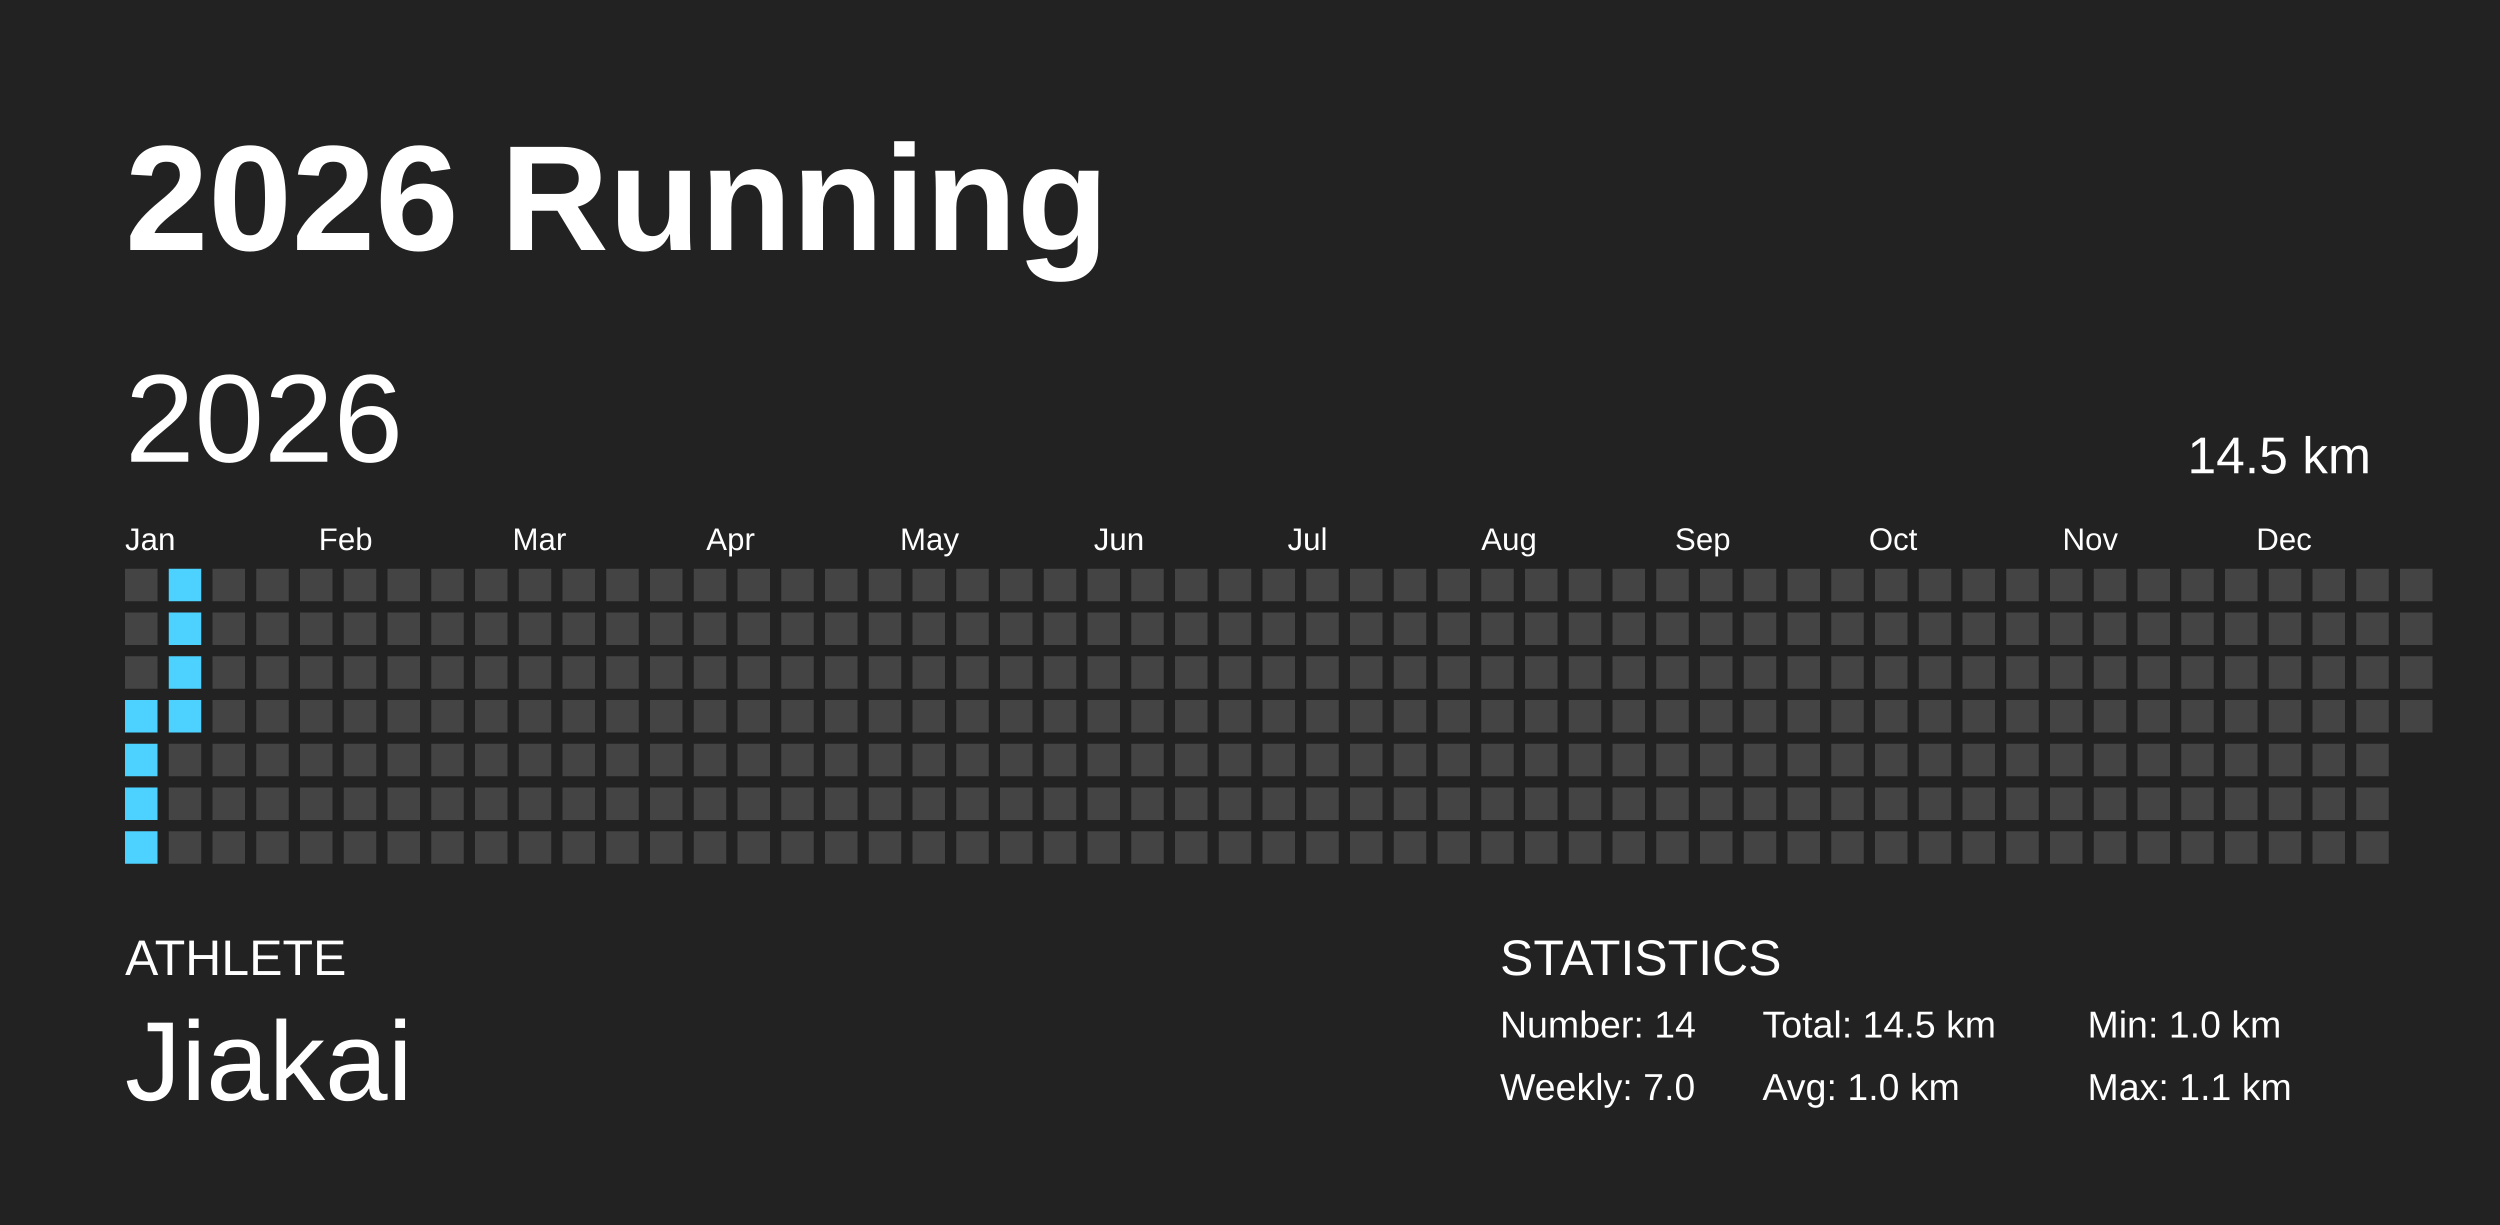
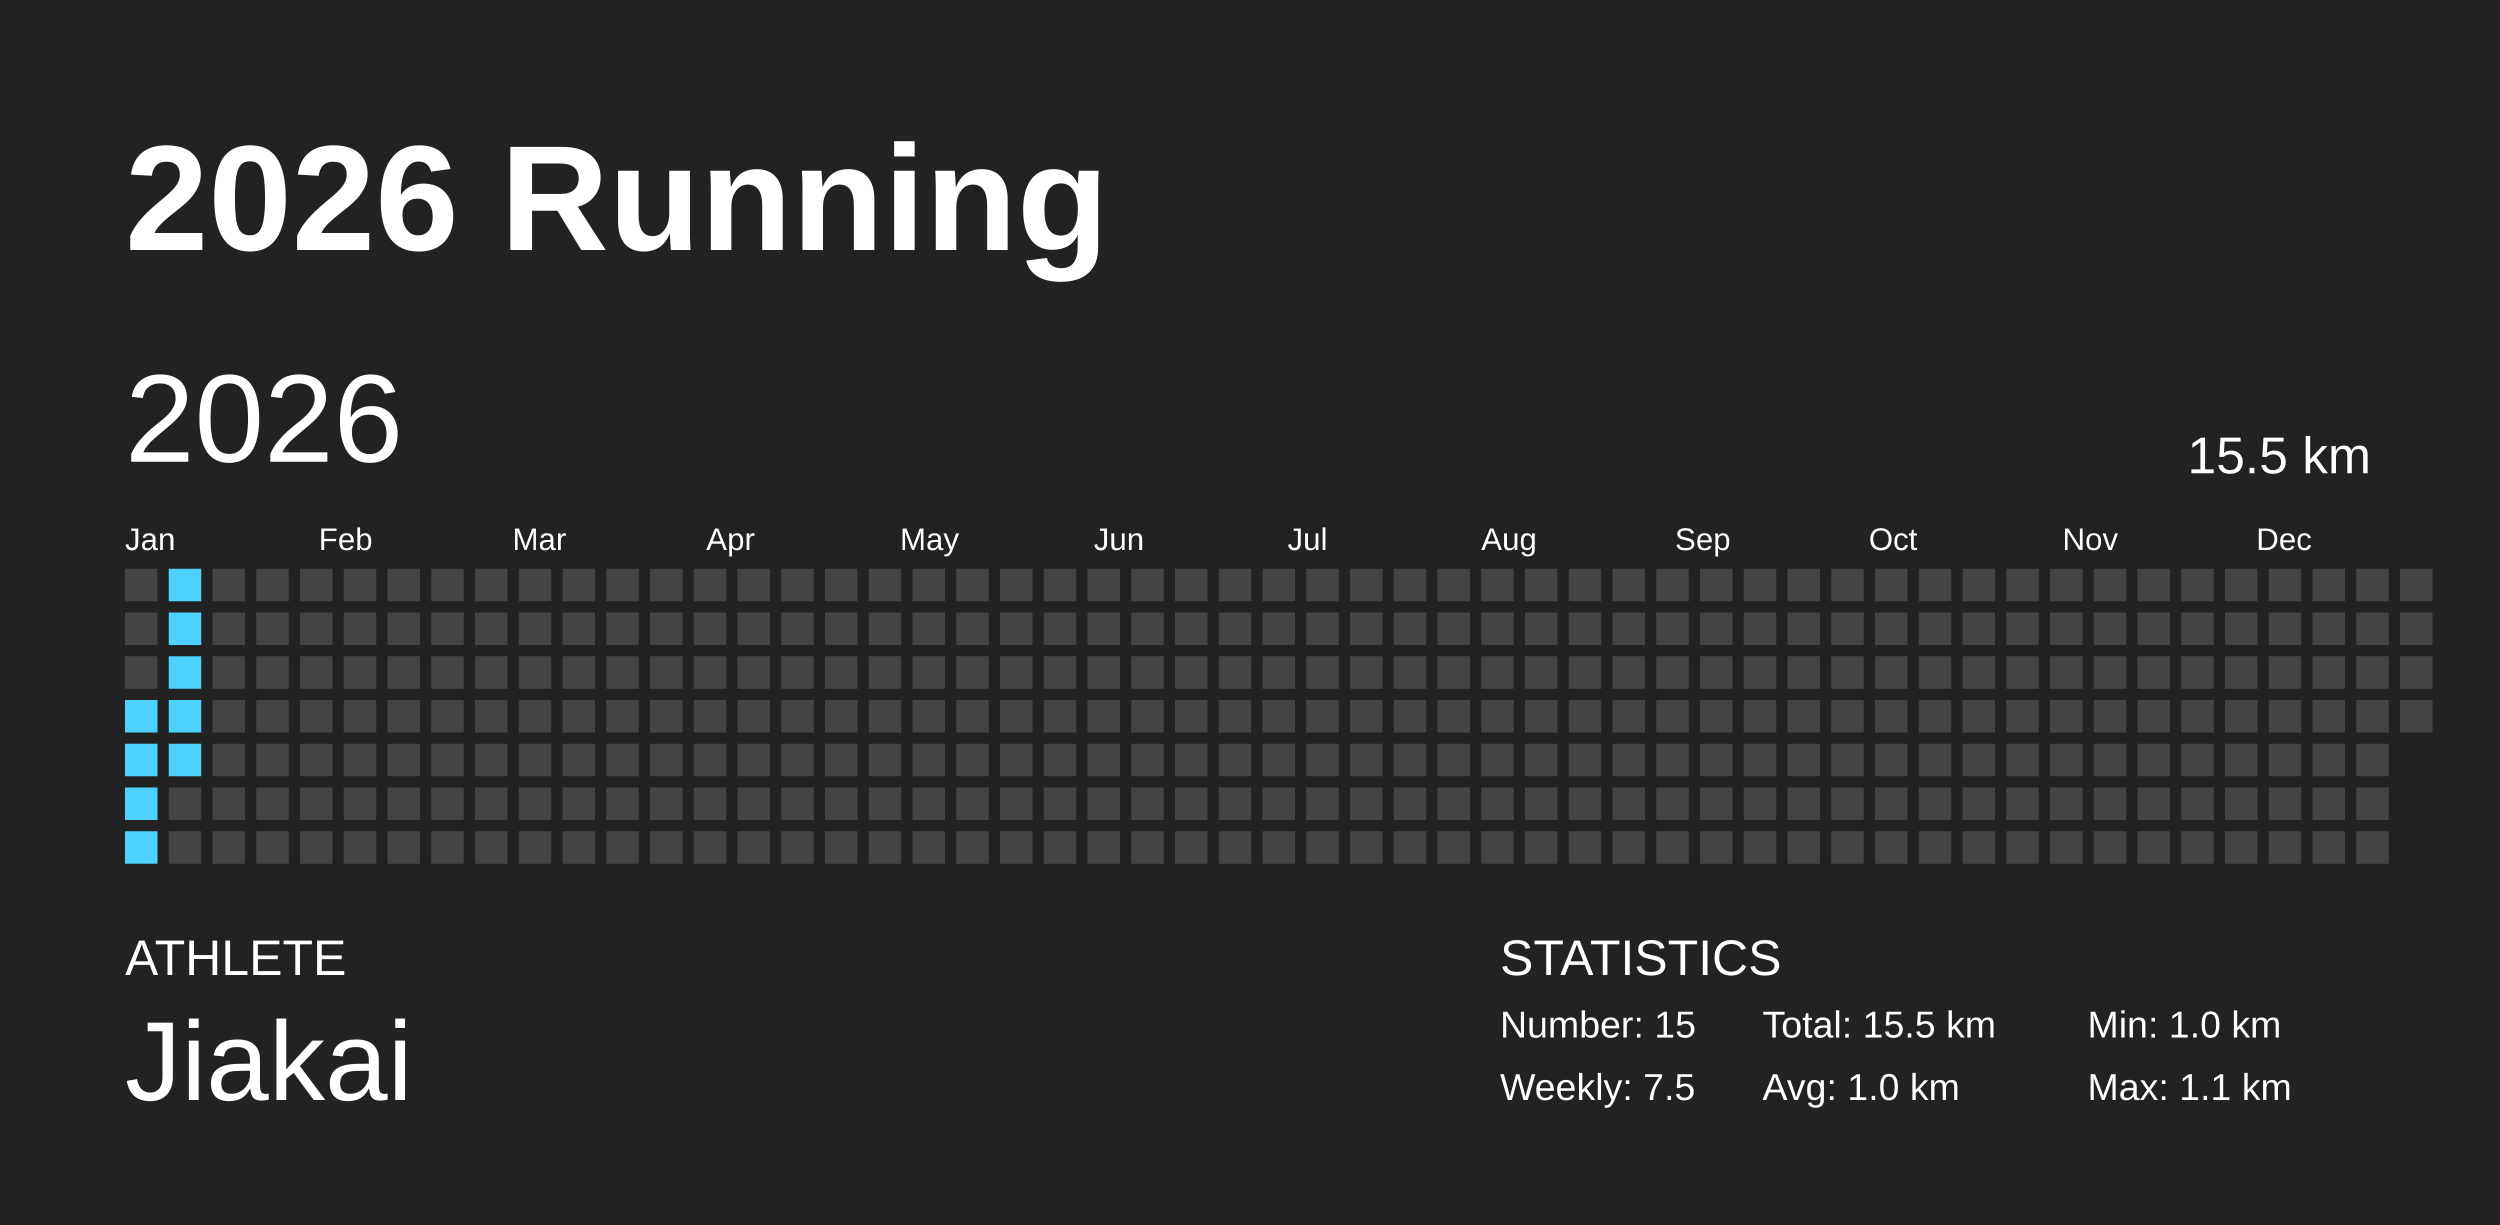
<svg xmlns="http://www.w3.org/2000/svg" baseProfile="full" height="98mm" version="1.1" viewBox="0,0,200,98" width="200mm">
  <defs />
  <rect fill="#222222" height="98" width="200" x="0" y="0" />
  <text fill="#FFFFFF" style="font-size:12px; font-family:Arial; font-weight:bold;" x="10" y="20">2026 Running</text>
  <text fill="#FFFFFF" style="font-size:4px; font-family:Arial" x="10" y="78">ATHLETE</text>
  <text fill="#FFFFFF" style="font-size:9px; font-family:Arial" x="10" y="88">Jiakai</text>
  <text fill="#FFFFFF" style="font-size:4px; font-family:Arial" x="120" y="78">STATISTICS</text>
-   <text fill="#FFFFFF" style="font-size:3px; font-family:Arial" x="120" y="83">Number: 14</text>
-   <text fill="#FFFFFF" style="font-size:3px; font-family:Arial" x="120" y="88">Weekly: 7.0</text>
-   <text fill="#FFFFFF" style="font-size:3px; font-family:Arial" x="141" y="83">Total: 14.5 km</text>
+   <text fill="#FFFFFF" style="font-size:3px; font-family:Arial" x="120" y="83">Number: 15</text>
+   <text fill="#FFFFFF" style="font-size:3px; font-family:Arial" x="120" y="88">Weekly: 7.5</text>
+   <text fill="#FFFFFF" style="font-size:3px; font-family:Arial" x="141" y="83">Total: 15.5 km</text>
  <text fill="#FFFFFF" style="font-size:3px; font-family:Arial" x="141" y="88">Avg: 1.0 km</text>
  <text fill="#FFFFFF" style="font-size:3px; font-family:Arial" x="167" y="83">Min: 1.0 km</text>
  <text fill="#FFFFFF" style="font-size:3px; font-family:Arial" x="167" y="88">Max: 1.1 km</text>
  <text dominant-baseline="hanging" fill="#FFFFFF" style="font-size:10.0px; font-family:Arial;" x="10" y="30">2026</text>
-   <text dominant-baseline="hanging" fill="#FFFFFF" style="font-size:4.125px; font-family:Arial;" x="175" y="35">14.5 km</text>
+   <text dominant-baseline="hanging" fill="#FFFFFF" style="font-size:4.125px; font-family:Arial;" x="175" y="35">15.5 km</text>
  <text fill="#FFFFFF" style="font-size:2.5px; font-family:Arial" x="10.0" y="44">Jan</text>
  <text fill="#FFFFFF" style="font-size:2.5px; font-family:Arial" x="25.5" y="44">Feb</text>
  <text fill="#FFFFFF" style="font-size:2.5px; font-family:Arial" x="41.0" y="44">Mar</text>
  <text fill="#FFFFFF" style="font-size:2.5px; font-family:Arial" x="56.5" y="44">Apr</text>
  <text fill="#FFFFFF" style="font-size:2.5px; font-family:Arial" x="72.0" y="44">May</text>
  <text fill="#FFFFFF" style="font-size:2.5px; font-family:Arial" x="87.5" y="44">Jun</text>
  <text fill="#FFFFFF" style="font-size:2.5px; font-family:Arial" x="103.0" y="44">Jul</text>
  <text fill="#FFFFFF" style="font-size:2.5px; font-family:Arial" x="118.5" y="44">Aug</text>
  <text fill="#FFFFFF" style="font-size:2.5px; font-family:Arial" x="134.0" y="44">Sep</text>
  <text fill="#FFFFFF" style="font-size:2.5px; font-family:Arial" x="149.5" y="44">Oct</text>
  <text fill="#FFFFFF" style="font-size:2.5px; font-family:Arial" x="165.0" y="44">Nov</text>
  <text fill="#FFFFFF" style="font-size:2.5px; font-family:Arial" x="180.5" y="44">Dec</text>
  <rect fill="#444444" height="2.6" width="2.6" x="10.0" y="45.5" />
  <rect fill="#444444" height="2.6" width="2.6" x="10.0" y="49.0" />
  <rect fill="#444444" height="2.6" width="2.6" x="10.0" y="52.5" />
  <rect fill="#4dd2ff" height="2.6" width="2.6" x="10.0" y="56.0" />
  <rect fill="#4dd2ff" height="2.6" width="2.6" x="10.0" y="59.5" />
  <rect fill="#4dd2ff" height="2.6" width="2.6" x="10.0" y="63.0" />
  <rect fill="#4dd2ff" height="2.6" width="2.6" x="10.0" y="66.5" />
  <rect fill="#4dd2ff" height="2.6" width="2.6" x="13.5" y="45.5" />
  <rect fill="#4dd2ff" height="2.6" width="2.6" x="13.5" y="49.0" />
  <rect fill="#4dd2ff" height="2.6" width="2.6" x="13.5" y="52.5" />
  <rect fill="#4dd2ff" height="2.6" width="2.6" x="13.5" y="56.0" />
-   <rect fill="#444444" height="2.6" width="2.6" x="13.5" y="59.5" />
+   <rect fill="#4dd2ff" height="2.6" width="2.6" x="13.5" y="59.5" />
  <rect fill="#444444" height="2.6" width="2.6" x="13.5" y="63.0" />
  <rect fill="#444444" height="2.6" width="2.6" x="13.5" y="66.5" />
  <rect fill="#444444" height="2.6" width="2.6" x="17.0" y="45.5" />
  <rect fill="#444444" height="2.6" width="2.6" x="17.0" y="49.0" />
  <rect fill="#444444" height="2.6" width="2.6" x="17.0" y="52.5" />
  <rect fill="#444444" height="2.6" width="2.6" x="17.0" y="56.0" />
  <rect fill="#444444" height="2.6" width="2.6" x="17.0" y="59.5" />
  <rect fill="#444444" height="2.6" width="2.6" x="17.0" y="63.0" />
  <rect fill="#444444" height="2.6" width="2.6" x="17.0" y="66.5" />
  <rect fill="#444444" height="2.6" width="2.6" x="20.5" y="45.5" />
  <rect fill="#444444" height="2.6" width="2.6" x="20.5" y="49.0" />
  <rect fill="#444444" height="2.6" width="2.6" x="20.5" y="52.5" />
  <rect fill="#444444" height="2.6" width="2.6" x="20.5" y="56.0" />
  <rect fill="#444444" height="2.6" width="2.6" x="20.5" y="59.5" />
  <rect fill="#444444" height="2.6" width="2.6" x="20.5" y="63.0" />
  <rect fill="#444444" height="2.6" width="2.6" x="20.5" y="66.5" />
  <rect fill="#444444" height="2.6" width="2.6" x="24.0" y="45.5" />
  <rect fill="#444444" height="2.6" width="2.6" x="24.0" y="49.0" />
  <rect fill="#444444" height="2.6" width="2.6" x="24.0" y="52.5" />
  <rect fill="#444444" height="2.6" width="2.6" x="24.0" y="56.0" />
  <rect fill="#444444" height="2.6" width="2.6" x="24.0" y="59.5" />
  <rect fill="#444444" height="2.6" width="2.6" x="24.0" y="63.0" />
  <rect fill="#444444" height="2.6" width="2.6" x="24.0" y="66.5" />
  <rect fill="#444444" height="2.6" width="2.6" x="27.5" y="45.5" />
  <rect fill="#444444" height="2.6" width="2.6" x="27.5" y="49.0" />
  <rect fill="#444444" height="2.6" width="2.6" x="27.5" y="52.5" />
  <rect fill="#444444" height="2.6" width="2.6" x="27.5" y="56.0" />
  <rect fill="#444444" height="2.6" width="2.6" x="27.5" y="59.5" />
  <rect fill="#444444" height="2.6" width="2.6" x="27.5" y="63.0" />
  <rect fill="#444444" height="2.6" width="2.6" x="27.5" y="66.5" />
  <rect fill="#444444" height="2.6" width="2.6" x="31.0" y="45.5" />
  <rect fill="#444444" height="2.6" width="2.6" x="31.0" y="49.0" />
  <rect fill="#444444" height="2.6" width="2.6" x="31.0" y="52.5" />
  <rect fill="#444444" height="2.6" width="2.6" x="31.0" y="56.0" />
  <rect fill="#444444" height="2.6" width="2.6" x="31.0" y="59.5" />
  <rect fill="#444444" height="2.6" width="2.6" x="31.0" y="63.0" />
  <rect fill="#444444" height="2.6" width="2.6" x="31.0" y="66.5" />
  <rect fill="#444444" height="2.6" width="2.6" x="34.5" y="45.5" />
  <rect fill="#444444" height="2.6" width="2.6" x="34.5" y="49.0" />
  <rect fill="#444444" height="2.6" width="2.6" x="34.5" y="52.5" />
  <rect fill="#444444" height="2.6" width="2.6" x="34.5" y="56.0" />
  <rect fill="#444444" height="2.6" width="2.6" x="34.5" y="59.5" />
  <rect fill="#444444" height="2.6" width="2.6" x="34.5" y="63.0" />
  <rect fill="#444444" height="2.6" width="2.6" x="34.5" y="66.5" />
  <rect fill="#444444" height="2.6" width="2.6" x="38.0" y="45.5" />
  <rect fill="#444444" height="2.6" width="2.6" x="38.0" y="49.0" />
  <rect fill="#444444" height="2.6" width="2.6" x="38.0" y="52.5" />
  <rect fill="#444444" height="2.6" width="2.6" x="38.0" y="56.0" />
  <rect fill="#444444" height="2.6" width="2.6" x="38.0" y="59.5" />
  <rect fill="#444444" height="2.6" width="2.6" x="38.0" y="63.0" />
  <rect fill="#444444" height="2.6" width="2.6" x="38.0" y="66.5" />
  <rect fill="#444444" height="2.6" width="2.6" x="41.5" y="45.5" />
  <rect fill="#444444" height="2.6" width="2.6" x="41.5" y="49.0" />
  <rect fill="#444444" height="2.6" width="2.6" x="41.5" y="52.5" />
  <rect fill="#444444" height="2.6" width="2.6" x="41.5" y="56.0" />
  <rect fill="#444444" height="2.6" width="2.6" x="41.5" y="59.5" />
  <rect fill="#444444" height="2.6" width="2.6" x="41.5" y="63.0" />
  <rect fill="#444444" height="2.6" width="2.6" x="41.5" y="66.5" />
  <rect fill="#444444" height="2.6" width="2.6" x="45.0" y="45.5" />
  <rect fill="#444444" height="2.6" width="2.6" x="45.0" y="49.0" />
  <rect fill="#444444" height="2.6" width="2.6" x="45.0" y="52.5" />
  <rect fill="#444444" height="2.6" width="2.6" x="45.0" y="56.0" />
  <rect fill="#444444" height="2.6" width="2.6" x="45.0" y="59.5" />
  <rect fill="#444444" height="2.6" width="2.6" x="45.0" y="63.0" />
  <rect fill="#444444" height="2.6" width="2.6" x="45.0" y="66.5" />
  <rect fill="#444444" height="2.6" width="2.6" x="48.5" y="45.5" />
  <rect fill="#444444" height="2.6" width="2.6" x="48.5" y="49.0" />
  <rect fill="#444444" height="2.6" width="2.6" x="48.5" y="52.5" />
  <rect fill="#444444" height="2.6" width="2.6" x="48.5" y="56.0" />
  <rect fill="#444444" height="2.6" width="2.6" x="48.5" y="59.5" />
  <rect fill="#444444" height="2.6" width="2.6" x="48.5" y="63.0" />
  <rect fill="#444444" height="2.6" width="2.6" x="48.5" y="66.5" />
  <rect fill="#444444" height="2.6" width="2.6" x="52.0" y="45.5" />
  <rect fill="#444444" height="2.6" width="2.6" x="52.0" y="49.0" />
  <rect fill="#444444" height="2.6" width="2.6" x="52.0" y="52.5" />
  <rect fill="#444444" height="2.6" width="2.6" x="52.0" y="56.0" />
  <rect fill="#444444" height="2.6" width="2.6" x="52.0" y="59.5" />
  <rect fill="#444444" height="2.6" width="2.6" x="52.0" y="63.0" />
  <rect fill="#444444" height="2.6" width="2.6" x="52.0" y="66.5" />
  <rect fill="#444444" height="2.6" width="2.6" x="55.5" y="45.5" />
  <rect fill="#444444" height="2.6" width="2.6" x="55.5" y="49.0" />
  <rect fill="#444444" height="2.6" width="2.6" x="55.5" y="52.5" />
  <rect fill="#444444" height="2.6" width="2.6" x="55.5" y="56.0" />
  <rect fill="#444444" height="2.6" width="2.6" x="55.5" y="59.5" />
  <rect fill="#444444" height="2.6" width="2.6" x="55.5" y="63.0" />
  <rect fill="#444444" height="2.6" width="2.6" x="55.5" y="66.5" />
  <rect fill="#444444" height="2.6" width="2.6" x="59.0" y="45.5" />
  <rect fill="#444444" height="2.6" width="2.6" x="59.0" y="49.0" />
  <rect fill="#444444" height="2.6" width="2.6" x="59.0" y="52.5" />
  <rect fill="#444444" height="2.6" width="2.6" x="59.0" y="56.0" />
  <rect fill="#444444" height="2.6" width="2.6" x="59.0" y="59.5" />
  <rect fill="#444444" height="2.6" width="2.6" x="59.0" y="63.0" />
  <rect fill="#444444" height="2.6" width="2.6" x="59.0" y="66.5" />
  <rect fill="#444444" height="2.6" width="2.6" x="62.5" y="45.5" />
  <rect fill="#444444" height="2.6" width="2.6" x="62.5" y="49.0" />
  <rect fill="#444444" height="2.6" width="2.6" x="62.5" y="52.5" />
  <rect fill="#444444" height="2.6" width="2.6" x="62.5" y="56.0" />
  <rect fill="#444444" height="2.6" width="2.6" x="62.5" y="59.5" />
  <rect fill="#444444" height="2.6" width="2.6" x="62.5" y="63.0" />
  <rect fill="#444444" height="2.6" width="2.6" x="62.5" y="66.5" />
  <rect fill="#444444" height="2.6" width="2.6" x="66.0" y="45.5" />
  <rect fill="#444444" height="2.6" width="2.6" x="66.0" y="49.0" />
  <rect fill="#444444" height="2.6" width="2.6" x="66.0" y="52.5" />
  <rect fill="#444444" height="2.6" width="2.6" x="66.0" y="56.0" />
  <rect fill="#444444" height="2.6" width="2.6" x="66.0" y="59.5" />
  <rect fill="#444444" height="2.6" width="2.6" x="66.0" y="63.0" />
  <rect fill="#444444" height="2.6" width="2.6" x="66.0" y="66.5" />
  <rect fill="#444444" height="2.6" width="2.6" x="69.5" y="45.5" />
  <rect fill="#444444" height="2.6" width="2.6" x="69.5" y="49.0" />
  <rect fill="#444444" height="2.6" width="2.6" x="69.5" y="52.5" />
  <rect fill="#444444" height="2.6" width="2.6" x="69.5" y="56.0" />
  <rect fill="#444444" height="2.6" width="2.6" x="69.5" y="59.5" />
  <rect fill="#444444" height="2.6" width="2.6" x="69.5" y="63.0" />
  <rect fill="#444444" height="2.6" width="2.6" x="69.5" y="66.5" />
  <rect fill="#444444" height="2.6" width="2.6" x="73.0" y="45.5" />
  <rect fill="#444444" height="2.6" width="2.6" x="73.0" y="49.0" />
  <rect fill="#444444" height="2.6" width="2.6" x="73.0" y="52.5" />
  <rect fill="#444444" height="2.6" width="2.6" x="73.0" y="56.0" />
  <rect fill="#444444" height="2.6" width="2.6" x="73.0" y="59.5" />
  <rect fill="#444444" height="2.6" width="2.6" x="73.0" y="63.0" />
  <rect fill="#444444" height="2.6" width="2.6" x="73.0" y="66.5" />
  <rect fill="#444444" height="2.6" width="2.6" x="76.5" y="45.5" />
  <rect fill="#444444" height="2.6" width="2.6" x="76.5" y="49.0" />
  <rect fill="#444444" height="2.6" width="2.6" x="76.5" y="52.5" />
  <rect fill="#444444" height="2.6" width="2.6" x="76.5" y="56.0" />
  <rect fill="#444444" height="2.6" width="2.6" x="76.5" y="59.5" />
  <rect fill="#444444" height="2.6" width="2.6" x="76.5" y="63.0" />
  <rect fill="#444444" height="2.6" width="2.6" x="76.5" y="66.5" />
  <rect fill="#444444" height="2.6" width="2.6" x="80.0" y="45.5" />
  <rect fill="#444444" height="2.6" width="2.6" x="80.0" y="49.0" />
  <rect fill="#444444" height="2.6" width="2.6" x="80.0" y="52.5" />
  <rect fill="#444444" height="2.6" width="2.6" x="80.0" y="56.0" />
  <rect fill="#444444" height="2.6" width="2.6" x="80.0" y="59.5" />
  <rect fill="#444444" height="2.6" width="2.6" x="80.0" y="63.0" />
  <rect fill="#444444" height="2.6" width="2.6" x="80.0" y="66.5" />
  <rect fill="#444444" height="2.6" width="2.6" x="83.5" y="45.5" />
  <rect fill="#444444" height="2.6" width="2.6" x="83.5" y="49.0" />
  <rect fill="#444444" height="2.6" width="2.6" x="83.5" y="52.5" />
  <rect fill="#444444" height="2.6" width="2.6" x="83.5" y="56.0" />
  <rect fill="#444444" height="2.6" width="2.6" x="83.5" y="59.5" />
  <rect fill="#444444" height="2.6" width="2.6" x="83.5" y="63.0" />
  <rect fill="#444444" height="2.6" width="2.6" x="83.5" y="66.5" />
  <rect fill="#444444" height="2.6" width="2.6" x="87.0" y="45.5" />
  <rect fill="#444444" height="2.6" width="2.6" x="87.0" y="49.0" />
  <rect fill="#444444" height="2.6" width="2.6" x="87.0" y="52.5" />
  <rect fill="#444444" height="2.6" width="2.6" x="87.0" y="56.0" />
  <rect fill="#444444" height="2.6" width="2.6" x="87.0" y="59.5" />
  <rect fill="#444444" height="2.6" width="2.6" x="87.0" y="63.0" />
  <rect fill="#444444" height="2.6" width="2.6" x="87.0" y="66.5" />
  <rect fill="#444444" height="2.6" width="2.6" x="90.5" y="45.5" />
  <rect fill="#444444" height="2.6" width="2.6" x="90.5" y="49.0" />
  <rect fill="#444444" height="2.6" width="2.6" x="90.5" y="52.5" />
  <rect fill="#444444" height="2.6" width="2.6" x="90.5" y="56.0" />
  <rect fill="#444444" height="2.6" width="2.6" x="90.5" y="59.5" />
  <rect fill="#444444" height="2.6" width="2.6" x="90.5" y="63.0" />
  <rect fill="#444444" height="2.6" width="2.6" x="90.5" y="66.5" />
  <rect fill="#444444" height="2.6" width="2.6" x="94.0" y="45.5" />
  <rect fill="#444444" height="2.6" width="2.6" x="94.0" y="49.0" />
  <rect fill="#444444" height="2.6" width="2.6" x="94.0" y="52.5" />
  <rect fill="#444444" height="2.6" width="2.6" x="94.0" y="56.0" />
  <rect fill="#444444" height="2.6" width="2.6" x="94.0" y="59.5" />
  <rect fill="#444444" height="2.6" width="2.6" x="94.0" y="63.0" />
  <rect fill="#444444" height="2.6" width="2.6" x="94.0" y="66.5" />
  <rect fill="#444444" height="2.6" width="2.6" x="97.5" y="45.5" />
  <rect fill="#444444" height="2.6" width="2.6" x="97.5" y="49.0" />
  <rect fill="#444444" height="2.6" width="2.6" x="97.5" y="52.5" />
  <rect fill="#444444" height="2.6" width="2.6" x="97.5" y="56.0" />
  <rect fill="#444444" height="2.6" width="2.6" x="97.5" y="59.5" />
  <rect fill="#444444" height="2.6" width="2.6" x="97.5" y="63.0" />
  <rect fill="#444444" height="2.6" width="2.6" x="97.5" y="66.5" />
  <rect fill="#444444" height="2.6" width="2.6" x="101.0" y="45.5" />
  <rect fill="#444444" height="2.6" width="2.6" x="101.0" y="49.0" />
  <rect fill="#444444" height="2.6" width="2.6" x="101.0" y="52.5" />
  <rect fill="#444444" height="2.6" width="2.6" x="101.0" y="56.0" />
  <rect fill="#444444" height="2.6" width="2.6" x="101.0" y="59.5" />
  <rect fill="#444444" height="2.6" width="2.6" x="101.0" y="63.0" />
  <rect fill="#444444" height="2.6" width="2.6" x="101.0" y="66.5" />
  <rect fill="#444444" height="2.6" width="2.6" x="104.5" y="45.5" />
  <rect fill="#444444" height="2.6" width="2.6" x="104.5" y="49.0" />
  <rect fill="#444444" height="2.6" width="2.6" x="104.5" y="52.5" />
  <rect fill="#444444" height="2.6" width="2.6" x="104.5" y="56.0" />
  <rect fill="#444444" height="2.6" width="2.6" x="104.5" y="59.5" />
  <rect fill="#444444" height="2.6" width="2.6" x="104.5" y="63.0" />
  <rect fill="#444444" height="2.6" width="2.6" x="104.5" y="66.5" />
  <rect fill="#444444" height="2.6" width="2.6" x="108.0" y="45.5" />
  <rect fill="#444444" height="2.6" width="2.6" x="108.0" y="49.0" />
  <rect fill="#444444" height="2.6" width="2.6" x="108.0" y="52.5" />
  <rect fill="#444444" height="2.6" width="2.6" x="108.0" y="56.0" />
  <rect fill="#444444" height="2.6" width="2.6" x="108.0" y="59.5" />
  <rect fill="#444444" height="2.6" width="2.6" x="108.0" y="63.0" />
  <rect fill="#444444" height="2.6" width="2.6" x="108.0" y="66.5" />
  <rect fill="#444444" height="2.6" width="2.6" x="111.5" y="45.5" />
  <rect fill="#444444" height="2.6" width="2.6" x="111.5" y="49.0" />
  <rect fill="#444444" height="2.6" width="2.6" x="111.5" y="52.5" />
  <rect fill="#444444" height="2.6" width="2.6" x="111.5" y="56.0" />
  <rect fill="#444444" height="2.6" width="2.6" x="111.5" y="59.5" />
  <rect fill="#444444" height="2.6" width="2.6" x="111.5" y="63.0" />
  <rect fill="#444444" height="2.6" width="2.6" x="111.5" y="66.5" />
  <rect fill="#444444" height="2.6" width="2.6" x="115.0" y="45.5" />
  <rect fill="#444444" height="2.6" width="2.6" x="115.0" y="49.0" />
  <rect fill="#444444" height="2.6" width="2.6" x="115.0" y="52.5" />
  <rect fill="#444444" height="2.6" width="2.6" x="115.0" y="56.0" />
  <rect fill="#444444" height="2.6" width="2.6" x="115.0" y="59.5" />
  <rect fill="#444444" height="2.6" width="2.6" x="115.0" y="63.0" />
  <rect fill="#444444" height="2.6" width="2.6" x="115.0" y="66.5" />
  <rect fill="#444444" height="2.6" width="2.6" x="118.5" y="45.5" />
  <rect fill="#444444" height="2.6" width="2.6" x="118.5" y="49.0" />
  <rect fill="#444444" height="2.6" width="2.6" x="118.5" y="52.5" />
  <rect fill="#444444" height="2.6" width="2.6" x="118.5" y="56.0" />
  <rect fill="#444444" height="2.6" width="2.6" x="118.5" y="59.5" />
  <rect fill="#444444" height="2.6" width="2.6" x="118.5" y="63.0" />
  <rect fill="#444444" height="2.6" width="2.6" x="118.5" y="66.5" />
  <rect fill="#444444" height="2.6" width="2.6" x="122.0" y="45.5" />
  <rect fill="#444444" height="2.6" width="2.6" x="122.0" y="49.0" />
  <rect fill="#444444" height="2.6" width="2.6" x="122.0" y="52.5" />
  <rect fill="#444444" height="2.6" width="2.6" x="122.0" y="56.0" />
  <rect fill="#444444" height="2.6" width="2.6" x="122.0" y="59.5" />
  <rect fill="#444444" height="2.6" width="2.6" x="122.0" y="63.0" />
  <rect fill="#444444" height="2.6" width="2.6" x="122.0" y="66.5" />
  <rect fill="#444444" height="2.6" width="2.6" x="125.5" y="45.5" />
  <rect fill="#444444" height="2.6" width="2.6" x="125.5" y="49.0" />
  <rect fill="#444444" height="2.6" width="2.6" x="125.5" y="52.5" />
  <rect fill="#444444" height="2.6" width="2.6" x="125.5" y="56.0" />
  <rect fill="#444444" height="2.6" width="2.6" x="125.5" y="59.5" />
  <rect fill="#444444" height="2.6" width="2.6" x="125.5" y="63.0" />
  <rect fill="#444444" height="2.6" width="2.6" x="125.5" y="66.5" />
  <rect fill="#444444" height="2.6" width="2.6" x="129.0" y="45.5" />
  <rect fill="#444444" height="2.6" width="2.6" x="129.0" y="49.0" />
  <rect fill="#444444" height="2.6" width="2.6" x="129.0" y="52.5" />
  <rect fill="#444444" height="2.6" width="2.6" x="129.0" y="56.0" />
  <rect fill="#444444" height="2.6" width="2.6" x="129.0" y="59.5" />
  <rect fill="#444444" height="2.6" width="2.6" x="129.0" y="63.0" />
  <rect fill="#444444" height="2.6" width="2.6" x="129.0" y="66.5" />
  <rect fill="#444444" height="2.6" width="2.6" x="132.5" y="45.5" />
  <rect fill="#444444" height="2.6" width="2.6" x="132.5" y="49.0" />
  <rect fill="#444444" height="2.6" width="2.6" x="132.5" y="52.5" />
  <rect fill="#444444" height="2.6" width="2.6" x="132.5" y="56.0" />
  <rect fill="#444444" height="2.6" width="2.6" x="132.5" y="59.5" />
  <rect fill="#444444" height="2.6" width="2.6" x="132.5" y="63.0" />
  <rect fill="#444444" height="2.6" width="2.6" x="132.5" y="66.5" />
  <rect fill="#444444" height="2.6" width="2.6" x="136.0" y="45.5" />
  <rect fill="#444444" height="2.6" width="2.6" x="136.0" y="49.0" />
  <rect fill="#444444" height="2.6" width="2.6" x="136.0" y="52.5" />
  <rect fill="#444444" height="2.6" width="2.6" x="136.0" y="56.0" />
  <rect fill="#444444" height="2.6" width="2.6" x="136.0" y="59.5" />
  <rect fill="#444444" height="2.6" width="2.6" x="136.0" y="63.0" />
  <rect fill="#444444" height="2.6" width="2.6" x="136.0" y="66.5" />
  <rect fill="#444444" height="2.6" width="2.6" x="139.5" y="45.5" />
  <rect fill="#444444" height="2.6" width="2.6" x="139.5" y="49.0" />
  <rect fill="#444444" height="2.6" width="2.6" x="139.5" y="52.5" />
  <rect fill="#444444" height="2.6" width="2.6" x="139.5" y="56.0" />
  <rect fill="#444444" height="2.6" width="2.6" x="139.5" y="59.5" />
  <rect fill="#444444" height="2.6" width="2.6" x="139.5" y="63.0" />
  <rect fill="#444444" height="2.6" width="2.6" x="139.5" y="66.5" />
  <rect fill="#444444" height="2.6" width="2.6" x="143.0" y="45.5" />
  <rect fill="#444444" height="2.6" width="2.6" x="143.0" y="49.0" />
  <rect fill="#444444" height="2.6" width="2.6" x="143.0" y="52.5" />
  <rect fill="#444444" height="2.6" width="2.6" x="143.0" y="56.0" />
  <rect fill="#444444" height="2.6" width="2.6" x="143.0" y="59.5" />
  <rect fill="#444444" height="2.6" width="2.6" x="143.0" y="63.0" />
  <rect fill="#444444" height="2.6" width="2.6" x="143.0" y="66.5" />
  <rect fill="#444444" height="2.6" width="2.6" x="146.5" y="45.5" />
  <rect fill="#444444" height="2.6" width="2.6" x="146.5" y="49.0" />
  <rect fill="#444444" height="2.6" width="2.6" x="146.5" y="52.5" />
  <rect fill="#444444" height="2.6" width="2.6" x="146.5" y="56.0" />
  <rect fill="#444444" height="2.6" width="2.6" x="146.5" y="59.5" />
  <rect fill="#444444" height="2.6" width="2.6" x="146.5" y="63.0" />
  <rect fill="#444444" height="2.6" width="2.6" x="146.5" y="66.5" />
  <rect fill="#444444" height="2.6" width="2.6" x="150.0" y="45.5" />
  <rect fill="#444444" height="2.6" width="2.6" x="150.0" y="49.0" />
  <rect fill="#444444" height="2.6" width="2.6" x="150.0" y="52.5" />
  <rect fill="#444444" height="2.6" width="2.6" x="150.0" y="56.0" />
  <rect fill="#444444" height="2.6" width="2.6" x="150.0" y="59.5" />
  <rect fill="#444444" height="2.6" width="2.6" x="150.0" y="63.0" />
  <rect fill="#444444" height="2.6" width="2.6" x="150.0" y="66.5" />
  <rect fill="#444444" height="2.6" width="2.6" x="153.5" y="45.5" />
  <rect fill="#444444" height="2.6" width="2.6" x="153.5" y="49.0" />
  <rect fill="#444444" height="2.6" width="2.6" x="153.5" y="52.5" />
  <rect fill="#444444" height="2.6" width="2.6" x="153.5" y="56.0" />
  <rect fill="#444444" height="2.6" width="2.6" x="153.5" y="59.5" />
  <rect fill="#444444" height="2.6" width="2.6" x="153.5" y="63.0" />
  <rect fill="#444444" height="2.6" width="2.6" x="153.5" y="66.5" />
  <rect fill="#444444" height="2.6" width="2.6" x="157.0" y="45.5" />
  <rect fill="#444444" height="2.6" width="2.6" x="157.0" y="49.0" />
  <rect fill="#444444" height="2.6" width="2.6" x="157.0" y="52.5" />
  <rect fill="#444444" height="2.6" width="2.6" x="157.0" y="56.0" />
  <rect fill="#444444" height="2.6" width="2.6" x="157.0" y="59.5" />
  <rect fill="#444444" height="2.6" width="2.6" x="157.0" y="63.0" />
  <rect fill="#444444" height="2.6" width="2.6" x="157.0" y="66.5" />
  <rect fill="#444444" height="2.6" width="2.6" x="160.5" y="45.5" />
  <rect fill="#444444" height="2.6" width="2.6" x="160.5" y="49.0" />
  <rect fill="#444444" height="2.6" width="2.6" x="160.5" y="52.5" />
  <rect fill="#444444" height="2.6" width="2.6" x="160.5" y="56.0" />
  <rect fill="#444444" height="2.6" width="2.6" x="160.5" y="59.5" />
  <rect fill="#444444" height="2.6" width="2.6" x="160.5" y="63.0" />
  <rect fill="#444444" height="2.6" width="2.6" x="160.5" y="66.5" />
  <rect fill="#444444" height="2.6" width="2.6" x="164.0" y="45.5" />
  <rect fill="#444444" height="2.6" width="2.6" x="164.0" y="49.0" />
  <rect fill="#444444" height="2.6" width="2.6" x="164.0" y="52.5" />
  <rect fill="#444444" height="2.6" width="2.6" x="164.0" y="56.0" />
  <rect fill="#444444" height="2.6" width="2.6" x="164.0" y="59.5" />
  <rect fill="#444444" height="2.6" width="2.6" x="164.0" y="63.0" />
  <rect fill="#444444" height="2.6" width="2.6" x="164.0" y="66.5" />
  <rect fill="#444444" height="2.6" width="2.6" x="167.5" y="45.5" />
  <rect fill="#444444" height="2.6" width="2.6" x="167.5" y="49.0" />
  <rect fill="#444444" height="2.6" width="2.6" x="167.5" y="52.5" />
  <rect fill="#444444" height="2.6" width="2.6" x="167.5" y="56.0" />
  <rect fill="#444444" height="2.6" width="2.6" x="167.5" y="59.5" />
  <rect fill="#444444" height="2.6" width="2.6" x="167.5" y="63.0" />
  <rect fill="#444444" height="2.6" width="2.6" x="167.5" y="66.5" />
  <rect fill="#444444" height="2.6" width="2.6" x="171.0" y="45.5" />
  <rect fill="#444444" height="2.6" width="2.6" x="171.0" y="49.0" />
  <rect fill="#444444" height="2.6" width="2.6" x="171.0" y="52.5" />
  <rect fill="#444444" height="2.6" width="2.6" x="171.0" y="56.0" />
  <rect fill="#444444" height="2.6" width="2.6" x="171.0" y="59.5" />
  <rect fill="#444444" height="2.6" width="2.6" x="171.0" y="63.0" />
  <rect fill="#444444" height="2.6" width="2.6" x="171.0" y="66.5" />
  <rect fill="#444444" height="2.6" width="2.6" x="174.5" y="45.5" />
  <rect fill="#444444" height="2.6" width="2.6" x="174.5" y="49.0" />
  <rect fill="#444444" height="2.6" width="2.6" x="174.5" y="52.5" />
  <rect fill="#444444" height="2.6" width="2.6" x="174.5" y="56.0" />
  <rect fill="#444444" height="2.6" width="2.6" x="174.5" y="59.5" />
  <rect fill="#444444" height="2.6" width="2.6" x="174.5" y="63.0" />
  <rect fill="#444444" height="2.6" width="2.6" x="174.5" y="66.5" />
  <rect fill="#444444" height="2.6" width="2.6" x="178.0" y="45.5" />
  <rect fill="#444444" height="2.6" width="2.6" x="178.0" y="49.0" />
  <rect fill="#444444" height="2.6" width="2.6" x="178.0" y="52.5" />
  <rect fill="#444444" height="2.6" width="2.6" x="178.0" y="56.0" />
  <rect fill="#444444" height="2.6" width="2.6" x="178.0" y="59.5" />
  <rect fill="#444444" height="2.6" width="2.6" x="178.0" y="63.0" />
  <rect fill="#444444" height="2.6" width="2.6" x="178.0" y="66.5" />
  <rect fill="#444444" height="2.6" width="2.6" x="181.5" y="45.5" />
  <rect fill="#444444" height="2.6" width="2.6" x="181.5" y="49.0" />
  <rect fill="#444444" height="2.6" width="2.6" x="181.5" y="52.5" />
  <rect fill="#444444" height="2.6" width="2.6" x="181.5" y="56.0" />
  <rect fill="#444444" height="2.6" width="2.6" x="181.5" y="59.5" />
  <rect fill="#444444" height="2.6" width="2.6" x="181.5" y="63.0" />
  <rect fill="#444444" height="2.6" width="2.6" x="181.5" y="66.5" />
  <rect fill="#444444" height="2.6" width="2.6" x="185.0" y="45.5" />
  <rect fill="#444444" height="2.6" width="2.6" x="185.0" y="49.0" />
  <rect fill="#444444" height="2.6" width="2.6" x="185.0" y="52.5" />
  <rect fill="#444444" height="2.6" width="2.6" x="185.0" y="56.0" />
  <rect fill="#444444" height="2.6" width="2.6" x="185.0" y="59.5" />
  <rect fill="#444444" height="2.6" width="2.6" x="185.0" y="63.0" />
  <rect fill="#444444" height="2.6" width="2.6" x="185.0" y="66.5" />
  <rect fill="#444444" height="2.6" width="2.6" x="188.5" y="45.5" />
  <rect fill="#444444" height="2.6" width="2.6" x="188.5" y="49.0" />
  <rect fill="#444444" height="2.6" width="2.6" x="188.5" y="52.5" />
  <rect fill="#444444" height="2.6" width="2.6" x="188.5" y="56.0" />
  <rect fill="#444444" height="2.6" width="2.6" x="188.5" y="59.5" />
  <rect fill="#444444" height="2.6" width="2.6" x="188.5" y="63.0" />
  <rect fill="#444444" height="2.6" width="2.6" x="188.5" y="66.5" />
  <rect fill="#444444" height="2.6" width="2.6" x="192.0" y="45.5" />
  <rect fill="#444444" height="2.6" width="2.6" x="192.0" y="49.0" />
  <rect fill="#444444" height="2.6" width="2.6" x="192.0" y="52.5" />
  <rect fill="#444444" height="2.6" width="2.6" x="192.0" y="56.0" />
</svg>
